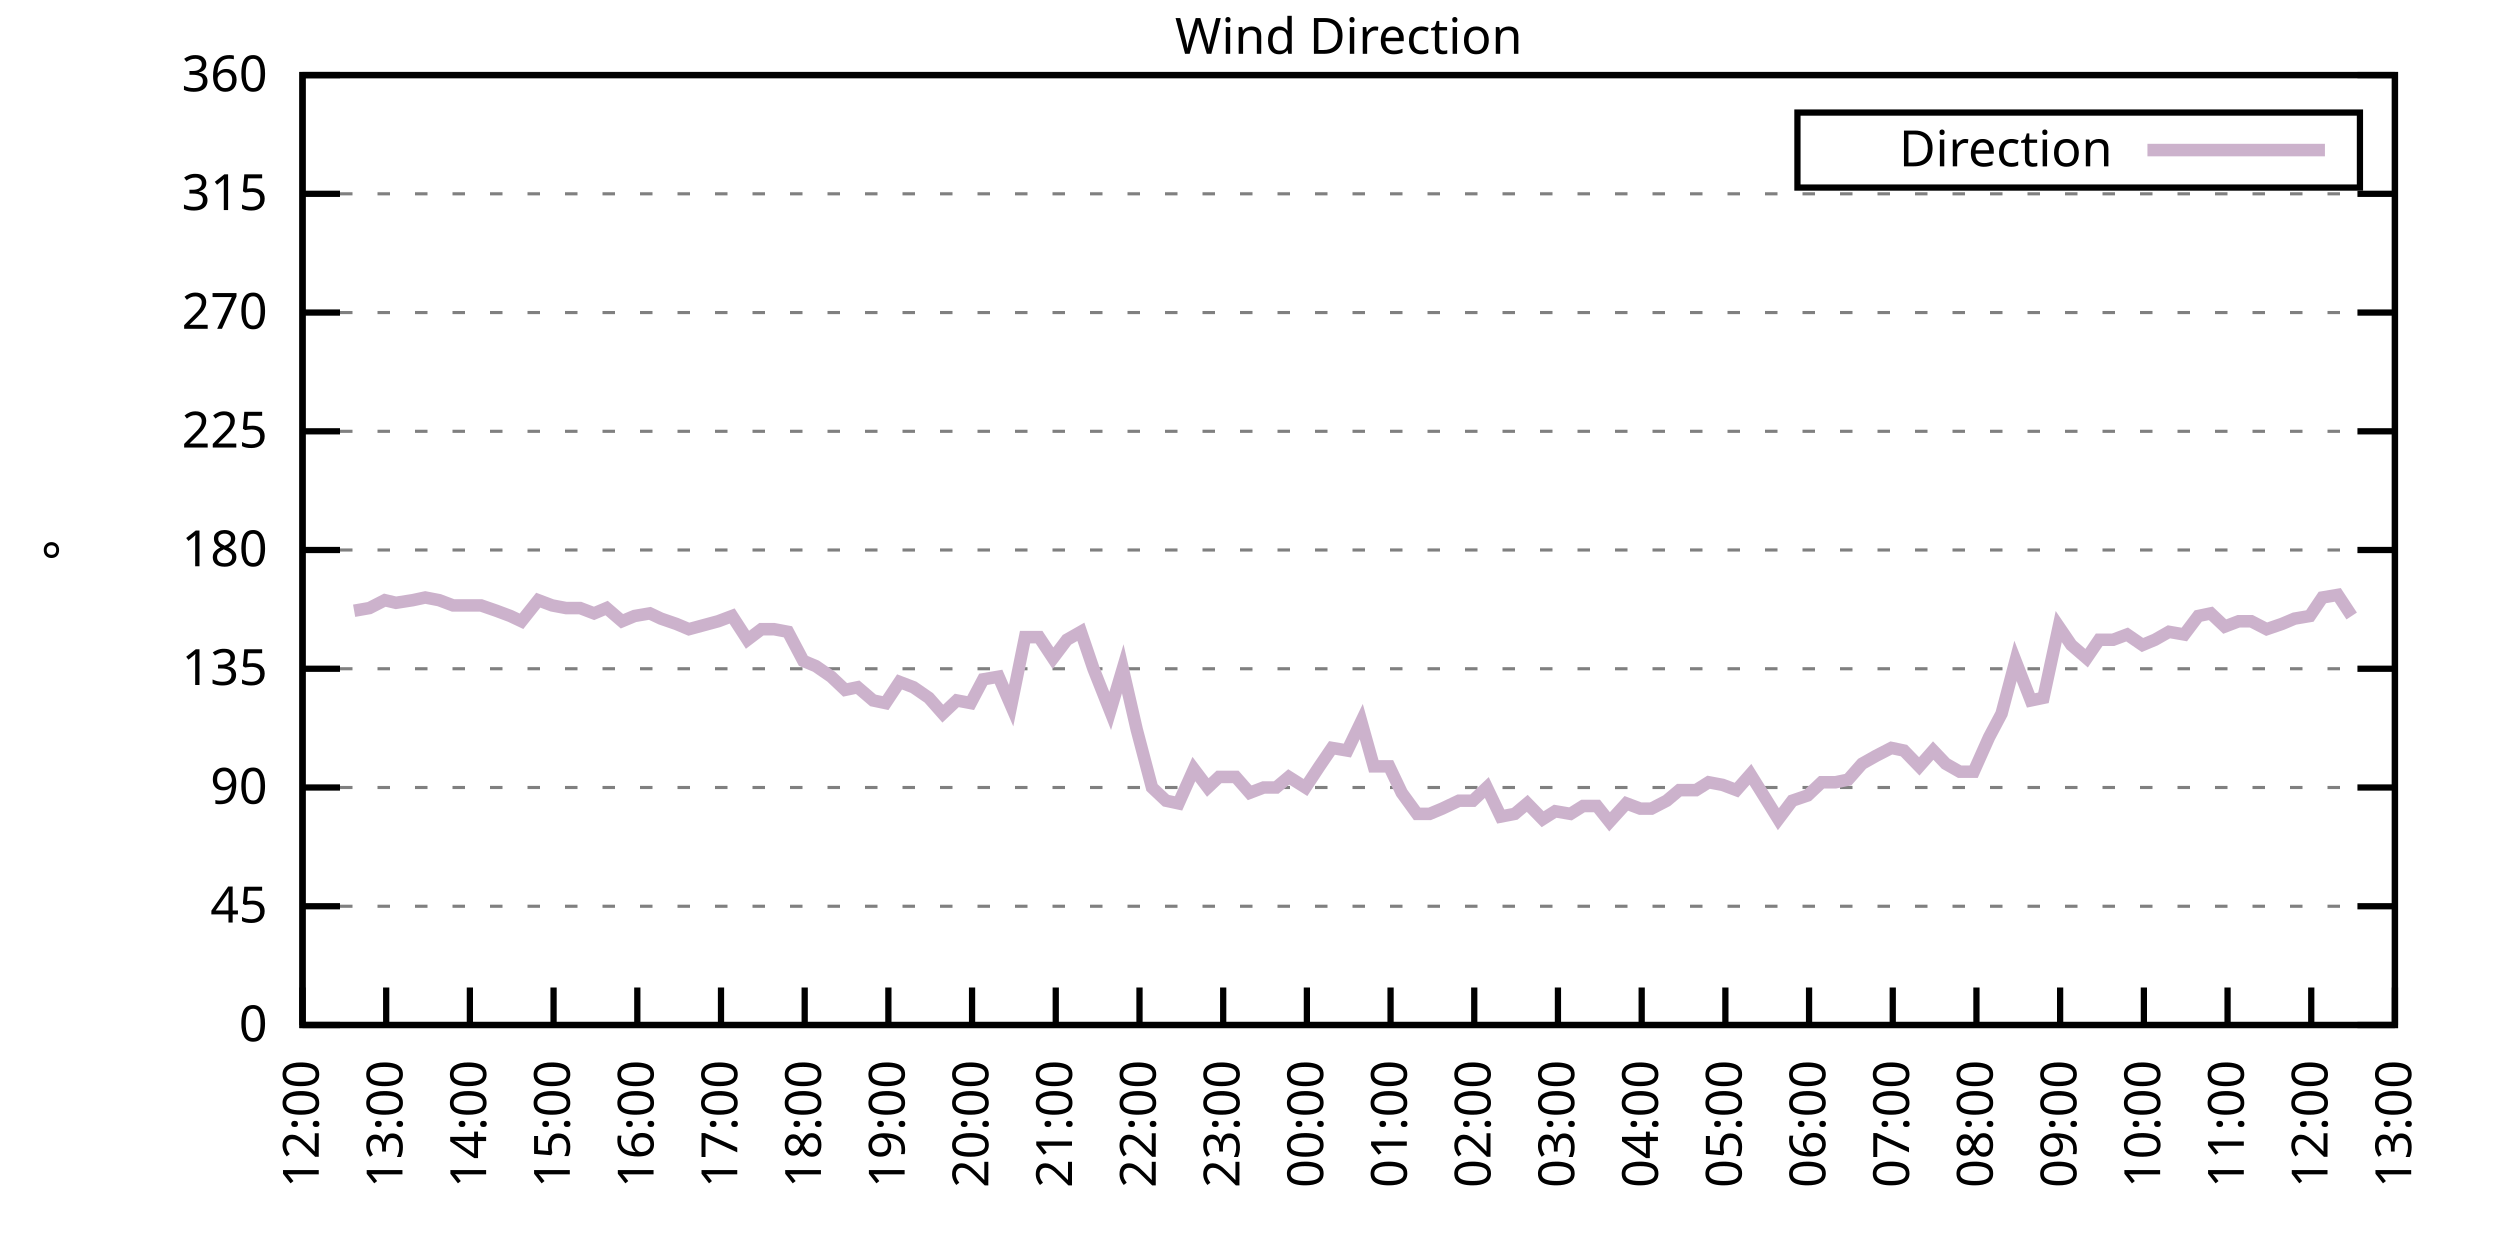
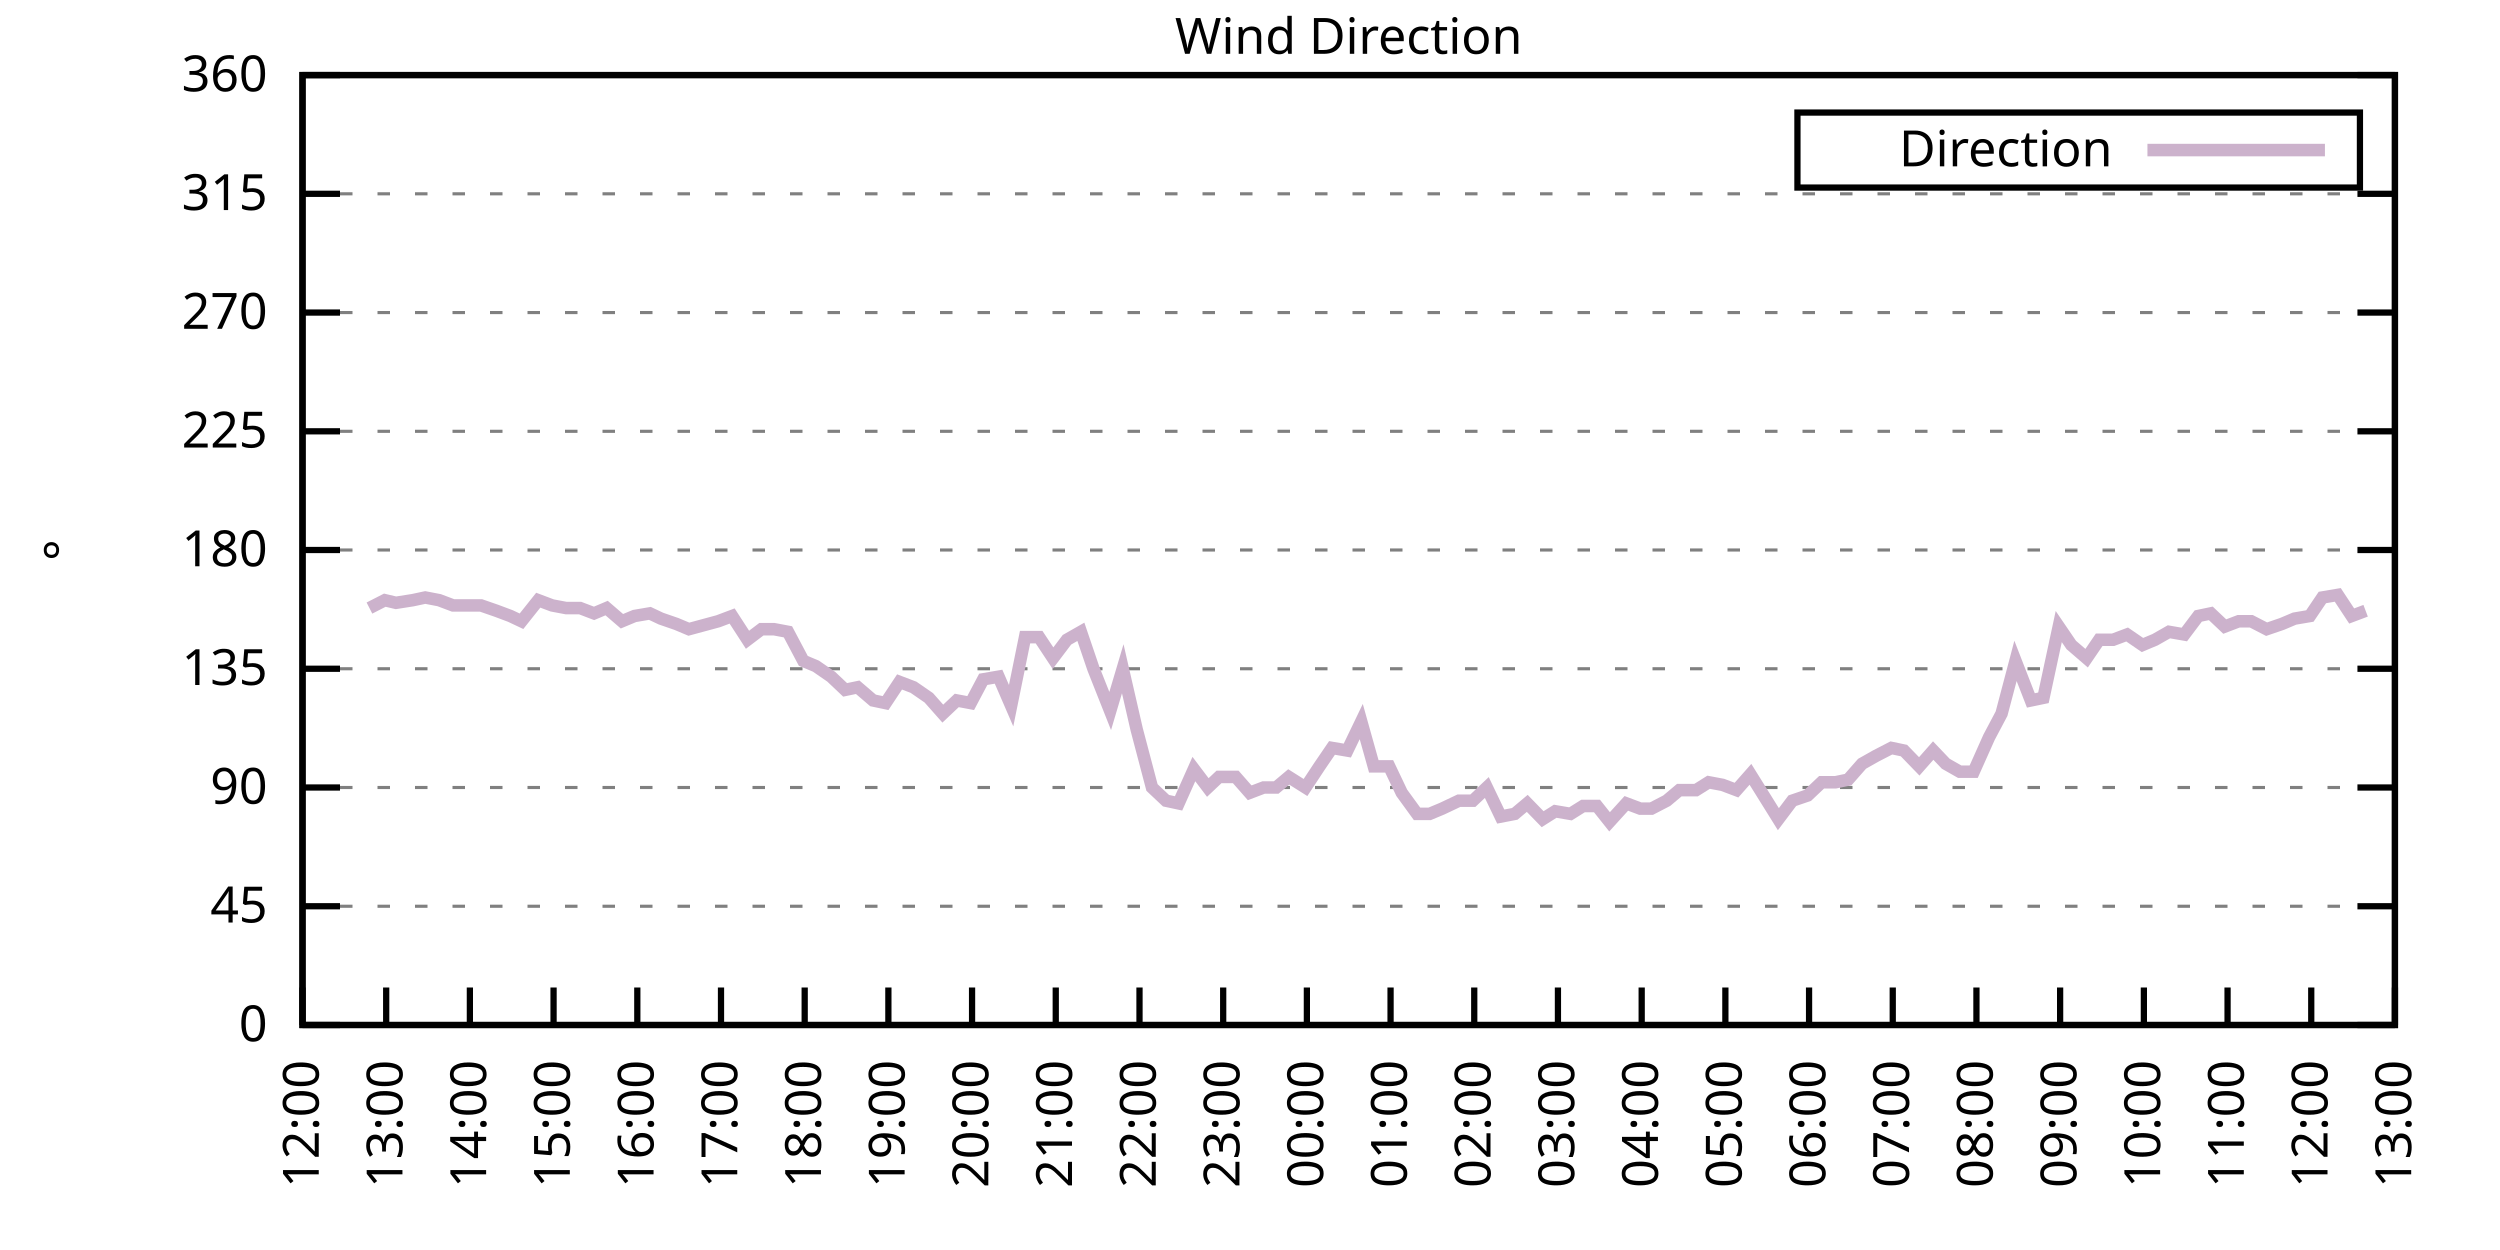
<svg xmlns="http://www.w3.org/2000/svg" xmlns:xlink="http://www.w3.org/1999/xlink" width="400" height="200" viewBox="0 0 400 200">
  <g id="gnuplot_canvas">
    <rect x="0" y="0" width="400" height="200" fill="none" />
    <defs>
      <circle id="gpDot" r="0.5" stroke-width="0.5" stroke="currentColor" />
      <path id="gpPt0" stroke-width="0.333" stroke="currentColor" d="M-1,0 h2 M0,-1 v2" />
      <path id="gpPt1" stroke-width="0.333" stroke="currentColor" d="M-1,-1 L1,1 M1,-1 L-1,1" />
      <path id="gpPt2" stroke-width="0.333" stroke="currentColor" d="M-1,0 L1,0 M0,-1 L0,1 M-1,-1 L1,1 M-1,1 L1,-1" />
      <rect id="gpPt3" stroke-width="0.333" stroke="currentColor" x="-1" y="-1" width="2" height="2" />
      <rect id="gpPt4" stroke-width="0.333" stroke="currentColor" fill="currentColor" x="-1" y="-1" width="2" height="2" />
      <circle id="gpPt5" stroke-width="0.333" stroke="currentColor" cx="0" cy="0" r="1" />
      <use xlink:href="#gpPt5" id="gpPt6" fill="currentColor" stroke="none" />
      <path id="gpPt7" stroke-width="0.333" stroke="currentColor" d="M0,-1.33 L-1.33,0.67 L1.33,0.67 z" />
      <use xlink:href="#gpPt7" id="gpPt8" fill="currentColor" stroke="none" />
      <use xlink:href="#gpPt7" id="gpPt9" stroke="currentColor" transform="rotate(180)" />
      <use xlink:href="#gpPt9" id="gpPt10" fill="currentColor" stroke="none" />
      <use xlink:href="#gpPt3" id="gpPt11" stroke="currentColor" transform="rotate(45)" />
      <use xlink:href="#gpPt11" id="gpPt12" fill="currentColor" stroke="none" />
      <path id="gpPt13" stroke-width="0.333" stroke="currentColor" d="M0,1.330 L1.265,0.411 L0.782,-1.067 L-0.782,-1.076 L-1.265,0.411 z" />
      <use xlink:href="#gpPt13" id="gpPt14" fill="currentColor" stroke="none" />
      <filter id="textbox" filterUnits="objectBoundingBox" x="0" y="0" height="1" width="1">
        <feFlood flood-color="white" flood-opacity="1" result="bgnd" />
        <feComposite in="SourceGraphic" in2="bgnd" operator="atop" />
      </filter>
      <filter id="greybox" filterUnits="objectBoundingBox" x="0" y="0" height="1" width="1">
        <feFlood flood-color="lightgrey" flood-opacity="1" result="grey" />
        <feComposite in="SourceGraphic" in2="grey" operator="atop" />
      </filter>
    </defs>
    <g fill="none" color="white" stroke="currentColor" stroke-width="1.00" stroke-linecap="butt" stroke-linejoin="miter">
</g>
    <g fill="none" color="black" stroke="currentColor" stroke-width="1.00" stroke-linecap="butt" stroke-linejoin="miter">
      <g stroke="none" shape-rendering="crispEdges">
        <polygon fill="rgb(255, 255, 255)" points="48.40,164.00 383.18,164.00 383.18,12.02 48.40,12.02 " />
      </g>
    </g>
    <g fill="none" color="black" stroke="currentColor" stroke-width="1.00" stroke-linecap="butt" stroke-linejoin="miter">
</g>
    <g fill="none" color="black" stroke="black" stroke-width="0.50" stroke-linecap="butt" stroke-linejoin="miter">
</g>
    <g fill="none" color="gray" stroke="currentColor" stroke-width="0.50" stroke-linecap="butt" stroke-linejoin="miter">
      <path stroke="gray" stroke-dasharray="2,4" class="gridline" d="M48.40,164.00 L383.19,164.00  " />
    </g>
    <g fill="none" color="gray" stroke="gray" stroke-width="1.00" stroke-linecap="butt" stroke-linejoin="miter">
</g>
    <g fill="none" color="black" stroke="currentColor" stroke-width="1.00" stroke-linecap="butt" stroke-linejoin="miter">
      <path stroke="black" d="M48.40,164.00 L54.40,164.00 M383.19,164.00 L377.19,164.00  " />
      <g transform="translate(42.80,166.60)" stroke="none" fill="black" font-family="Sans" font-size="8.00" text-anchor="end">
        <text>
          <tspan font-family="Sans"> 0</tspan>
        </text>
      </g>
    </g>
    <g fill="none" color="black" stroke="currentColor" stroke-width="1.00" stroke-linecap="butt" stroke-linejoin="miter">
</g>
    <g fill="none" color="black" stroke="black" stroke-width="0.50" stroke-linecap="butt" stroke-linejoin="miter">
</g>
    <g fill="none" color="gray" stroke="currentColor" stroke-width="0.50" stroke-linecap="butt" stroke-linejoin="miter">
      <path stroke="gray" stroke-dasharray="2,4" class="gridline" d="M48.40,145.00 L383.19,145.00  " />
    </g>
    <g fill="none" color="gray" stroke="gray" stroke-width="1.00" stroke-linecap="butt" stroke-linejoin="miter">
</g>
    <g fill="none" color="black" stroke="currentColor" stroke-width="1.00" stroke-linecap="butt" stroke-linejoin="miter">
      <path stroke="black" d="M48.40,145.00 L54.40,145.00 M383.19,145.00 L377.19,145.00  " />
      <g transform="translate(42.80,147.60)" stroke="none" fill="black" font-family="Sans" font-size="8.00" text-anchor="end">
        <text>
          <tspan font-family="Sans"> 45</tspan>
        </text>
      </g>
    </g>
    <g fill="none" color="black" stroke="currentColor" stroke-width="1.00" stroke-linecap="butt" stroke-linejoin="miter">
</g>
    <g fill="none" color="black" stroke="black" stroke-width="0.50" stroke-linecap="butt" stroke-linejoin="miter">
</g>
    <g fill="none" color="gray" stroke="currentColor" stroke-width="0.50" stroke-linecap="butt" stroke-linejoin="miter">
      <path stroke="gray" stroke-dasharray="2,4" class="gridline" d="M48.40,126.00 L383.19,126.00  " />
    </g>
    <g fill="none" color="gray" stroke="gray" stroke-width="1.00" stroke-linecap="butt" stroke-linejoin="miter">
</g>
    <g fill="none" color="black" stroke="currentColor" stroke-width="1.00" stroke-linecap="butt" stroke-linejoin="miter">
      <path stroke="black" d="M48.40,126.00 L54.40,126.00 M383.19,126.00 L377.19,126.00  " />
      <g transform="translate(42.80,128.60)" stroke="none" fill="black" font-family="Sans" font-size="8.00" text-anchor="end">
        <text>
          <tspan font-family="Sans"> 90</tspan>
        </text>
      </g>
    </g>
    <g fill="none" color="black" stroke="currentColor" stroke-width="1.00" stroke-linecap="butt" stroke-linejoin="miter">
</g>
    <g fill="none" color="black" stroke="black" stroke-width="0.50" stroke-linecap="butt" stroke-linejoin="miter">
</g>
    <g fill="none" color="gray" stroke="currentColor" stroke-width="0.50" stroke-linecap="butt" stroke-linejoin="miter">
      <path stroke="gray" stroke-dasharray="2,4" class="gridline" d="M48.40,107.00 L383.19,107.00  " />
    </g>
    <g fill="none" color="gray" stroke="gray" stroke-width="1.00" stroke-linecap="butt" stroke-linejoin="miter">
</g>
    <g fill="none" color="black" stroke="currentColor" stroke-width="1.00" stroke-linecap="butt" stroke-linejoin="miter">
      <path stroke="black" d="M48.40,107.00 L54.40,107.00 M383.19,107.00 L377.19,107.00  " />
      <g transform="translate(42.80,109.60)" stroke="none" fill="black" font-family="Sans" font-size="8.00" text-anchor="end">
        <text>
          <tspan font-family="Sans"> 135</tspan>
        </text>
      </g>
    </g>
    <g fill="none" color="black" stroke="currentColor" stroke-width="1.00" stroke-linecap="butt" stroke-linejoin="miter">
</g>
    <g fill="none" color="black" stroke="black" stroke-width="0.50" stroke-linecap="butt" stroke-linejoin="miter">
</g>
    <g fill="none" color="gray" stroke="currentColor" stroke-width="0.50" stroke-linecap="butt" stroke-linejoin="miter">
      <path stroke="gray" stroke-dasharray="2,4" class="gridline" d="M48.40,88.00 L383.19,88.00  " />
    </g>
    <g fill="none" color="gray" stroke="gray" stroke-width="1.00" stroke-linecap="butt" stroke-linejoin="miter">
</g>
    <g fill="none" color="black" stroke="currentColor" stroke-width="1.00" stroke-linecap="butt" stroke-linejoin="miter">
      <path stroke="black" d="M48.40,88.00 L54.40,88.00 M383.19,88.00 L377.19,88.00  " />
      <g transform="translate(42.80,90.60)" stroke="none" fill="black" font-family="Sans" font-size="8.00" text-anchor="end">
        <text>
          <tspan font-family="Sans"> 180</tspan>
        </text>
      </g>
    </g>
    <g fill="none" color="black" stroke="currentColor" stroke-width="1.00" stroke-linecap="butt" stroke-linejoin="miter">
</g>
    <g fill="none" color="black" stroke="black" stroke-width="0.50" stroke-linecap="butt" stroke-linejoin="miter">
</g>
    <g fill="none" color="gray" stroke="currentColor" stroke-width="0.50" stroke-linecap="butt" stroke-linejoin="miter">
      <path stroke="gray" stroke-dasharray="2,4" class="gridline" d="M48.40,69.01 L383.19,69.01  " />
    </g>
    <g fill="none" color="gray" stroke="gray" stroke-width="1.00" stroke-linecap="butt" stroke-linejoin="miter">
</g>
    <g fill="none" color="black" stroke="currentColor" stroke-width="1.00" stroke-linecap="butt" stroke-linejoin="miter">
      <path stroke="black" d="M48.40,69.01 L54.40,69.01 M383.19,69.01 L377.19,69.01  " />
      <g transform="translate(42.80,71.61)" stroke="none" fill="black" font-family="Sans" font-size="8.00" text-anchor="end">
        <text>
          <tspan font-family="Sans"> 225</tspan>
        </text>
      </g>
    </g>
    <g fill="none" color="black" stroke="currentColor" stroke-width="1.00" stroke-linecap="butt" stroke-linejoin="miter">
</g>
    <g fill="none" color="black" stroke="black" stroke-width="0.50" stroke-linecap="butt" stroke-linejoin="miter">
</g>
    <g fill="none" color="gray" stroke="currentColor" stroke-width="0.50" stroke-linecap="butt" stroke-linejoin="miter">
      <path stroke="gray" stroke-dasharray="2,4" class="gridline" d="M48.40,50.01 L383.19,50.01  " />
    </g>
    <g fill="none" color="gray" stroke="gray" stroke-width="1.00" stroke-linecap="butt" stroke-linejoin="miter">
</g>
    <g fill="none" color="black" stroke="currentColor" stroke-width="1.00" stroke-linecap="butt" stroke-linejoin="miter">
      <path stroke="black" d="M48.40,50.01 L54.40,50.01 M383.19,50.01 L377.19,50.01  " />
      <g transform="translate(42.80,52.61)" stroke="none" fill="black" font-family="Sans" font-size="8.00" text-anchor="end">
        <text>
          <tspan font-family="Sans"> 270</tspan>
        </text>
      </g>
    </g>
    <g fill="none" color="black" stroke="currentColor" stroke-width="1.00" stroke-linecap="butt" stroke-linejoin="miter">
</g>
    <g fill="none" color="black" stroke="black" stroke-width="0.50" stroke-linecap="butt" stroke-linejoin="miter">
</g>
    <g fill="none" color="gray" stroke="currentColor" stroke-width="0.50" stroke-linecap="butt" stroke-linejoin="miter">
      <path stroke="gray" stroke-dasharray="2,4" class="gridline" d="M48.40,31.01 L383.19,31.01  " />
    </g>
    <g fill="none" color="gray" stroke="gray" stroke-width="1.00" stroke-linecap="butt" stroke-linejoin="miter">
</g>
    <g fill="none" color="black" stroke="currentColor" stroke-width="1.00" stroke-linecap="butt" stroke-linejoin="miter">
      <path stroke="black" d="M48.40,31.01 L54.40,31.01 M383.19,31.01 L377.19,31.01  " />
      <g transform="translate(42.80,33.61)" stroke="none" fill="black" font-family="Sans" font-size="8.00" text-anchor="end">
        <text>
          <tspan font-family="Sans"> 315</tspan>
        </text>
      </g>
    </g>
    <g fill="none" color="black" stroke="currentColor" stroke-width="1.00" stroke-linecap="butt" stroke-linejoin="miter">
</g>
    <g fill="none" color="black" stroke="black" stroke-width="0.50" stroke-linecap="butt" stroke-linejoin="miter">
</g>
    <g fill="none" color="gray" stroke="currentColor" stroke-width="0.50" stroke-linecap="butt" stroke-linejoin="miter">
      <path stroke="gray" stroke-dasharray="2,4" class="gridline" d="M48.40,12.01 L383.19,12.01  " />
    </g>
    <g fill="none" color="gray" stroke="gray" stroke-width="1.00" stroke-linecap="butt" stroke-linejoin="miter">
</g>
    <g fill="none" color="black" stroke="currentColor" stroke-width="1.00" stroke-linecap="butt" stroke-linejoin="miter">
      <path stroke="black" d="M48.40,12.01 L54.40,12.01 M383.19,12.01 L377.19,12.01  " />
      <g transform="translate(42.80,14.61)" stroke="none" fill="black" font-family="Sans" font-size="8.00" text-anchor="end">
        <text>
          <tspan font-family="Sans"> 360</tspan>
        </text>
      </g>
    </g>
    <g fill="none" color="black" stroke="currentColor" stroke-width="1.00" stroke-linecap="butt" stroke-linejoin="miter">
      <path stroke="black" d="M48.40,164.00 L48.40,158.00  " />
      <g transform="translate(51.00,169.60) rotate(270.00)" stroke="none" fill="black" font-family="Sans" font-size="8.00" text-anchor="end">
        <text>
          <tspan font-family="Sans">12:00</tspan>
        </text>
      </g>
    </g>
    <g fill="none" color="black" stroke="currentColor" stroke-width="1.00" stroke-linecap="butt" stroke-linejoin="miter">
      <path stroke="black" d="M61.79,164.00 L61.79,158.00  " />
      <g transform="translate(64.39,169.60) rotate(270.00)" stroke="none" fill="black" font-family="Sans" font-size="8.00" text-anchor="end">
        <text>
          <tspan font-family="Sans">13:00</tspan>
        </text>
      </g>
    </g>
    <g fill="none" color="black" stroke="currentColor" stroke-width="1.00" stroke-linecap="butt" stroke-linejoin="miter">
      <path stroke="black" d="M75.18,164.00 L75.18,158.00  " />
      <g transform="translate(77.78,169.60) rotate(270.00)" stroke="none" fill="black" font-family="Sans" font-size="8.00" text-anchor="end">
        <text>
          <tspan font-family="Sans">14:00</tspan>
        </text>
      </g>
    </g>
    <g fill="none" color="black" stroke="currentColor" stroke-width="1.00" stroke-linecap="butt" stroke-linejoin="miter">
      <path stroke="black" d="M88.57,164.00 L88.57,158.00  " />
      <g transform="translate(91.17,169.60) rotate(270.00)" stroke="none" fill="black" font-family="Sans" font-size="8.00" text-anchor="end">
        <text>
          <tspan font-family="Sans">15:00</tspan>
        </text>
      </g>
    </g>
    <g fill="none" color="black" stroke="currentColor" stroke-width="1.00" stroke-linecap="butt" stroke-linejoin="miter">
      <path stroke="black" d="M101.97,164.00 L101.97,158.00  " />
      <g transform="translate(104.57,169.60) rotate(270.00)" stroke="none" fill="black" font-family="Sans" font-size="8.00" text-anchor="end">
        <text>
          <tspan font-family="Sans">16:00</tspan>
        </text>
      </g>
    </g>
    <g fill="none" color="black" stroke="currentColor" stroke-width="1.00" stroke-linecap="butt" stroke-linejoin="miter">
      <path stroke="black" d="M115.36,164.00 L115.36,158.00  " />
      <g transform="translate(117.96,169.60) rotate(270.00)" stroke="none" fill="black" font-family="Sans" font-size="8.00" text-anchor="end">
        <text>
          <tspan font-family="Sans">17:00</tspan>
        </text>
      </g>
    </g>
    <g fill="none" color="black" stroke="currentColor" stroke-width="1.00" stroke-linecap="butt" stroke-linejoin="miter">
      <path stroke="black" d="M128.75,164.00 L128.75,158.00  " />
      <g transform="translate(131.35,169.60) rotate(270.00)" stroke="none" fill="black" font-family="Sans" font-size="8.00" text-anchor="end">
        <text>
          <tspan font-family="Sans">18:00</tspan>
        </text>
      </g>
    </g>
    <g fill="none" color="black" stroke="currentColor" stroke-width="1.00" stroke-linecap="butt" stroke-linejoin="miter">
      <path stroke="black" d="M142.14,164.00 L142.14,158.00  " />
      <g transform="translate(144.74,169.60) rotate(270.00)" stroke="none" fill="black" font-family="Sans" font-size="8.00" text-anchor="end">
        <text>
          <tspan font-family="Sans">19:00</tspan>
        </text>
      </g>
    </g>
    <g fill="none" color="black" stroke="currentColor" stroke-width="1.00" stroke-linecap="butt" stroke-linejoin="miter">
      <path stroke="black" d="M155.53,164.00 L155.53,158.00  " />
      <g transform="translate(158.13,169.60) rotate(270.00)" stroke="none" fill="black" font-family="Sans" font-size="8.00" text-anchor="end">
        <text>
          <tspan font-family="Sans">20:00</tspan>
        </text>
      </g>
    </g>
    <g fill="none" color="black" stroke="currentColor" stroke-width="1.00" stroke-linecap="butt" stroke-linejoin="miter">
      <path stroke="black" d="M168.92,164.00 L168.92,158.00  " />
      <g transform="translate(171.52,169.60) rotate(270.00)" stroke="none" fill="black" font-family="Sans" font-size="8.00" text-anchor="end">
        <text>
          <tspan font-family="Sans">21:00</tspan>
        </text>
      </g>
    </g>
    <g fill="none" color="black" stroke="currentColor" stroke-width="1.00" stroke-linecap="butt" stroke-linejoin="miter">
      <path stroke="black" d="M182.32,164.00 L182.32,158.00  " />
      <g transform="translate(184.92,169.60) rotate(270.00)" stroke="none" fill="black" font-family="Sans" font-size="8.00" text-anchor="end">
        <text>
          <tspan font-family="Sans">22:00</tspan>
        </text>
      </g>
    </g>
    <g fill="none" color="black" stroke="currentColor" stroke-width="1.00" stroke-linecap="butt" stroke-linejoin="miter">
      <path stroke="black" d="M195.71,164.00 L195.71,158.00  " />
      <g transform="translate(198.31,169.60) rotate(270.00)" stroke="none" fill="black" font-family="Sans" font-size="8.00" text-anchor="end">
        <text>
          <tspan font-family="Sans">23:00</tspan>
        </text>
      </g>
    </g>
    <g fill="none" color="black" stroke="currentColor" stroke-width="1.00" stroke-linecap="butt" stroke-linejoin="miter">
      <path stroke="black" d="M209.10,164.00 L209.10,158.00  " />
      <g transform="translate(211.70,169.60) rotate(270.00)" stroke="none" fill="black" font-family="Sans" font-size="8.00" text-anchor="end">
        <text>
          <tspan font-family="Sans">00:00</tspan>
        </text>
      </g>
    </g>
    <g fill="none" color="black" stroke="currentColor" stroke-width="1.00" stroke-linecap="butt" stroke-linejoin="miter">
      <path stroke="black" d="M222.49,164.00 L222.49,158.00  " />
      <g transform="translate(225.09,169.60) rotate(270.00)" stroke="none" fill="black" font-family="Sans" font-size="8.00" text-anchor="end">
        <text>
          <tspan font-family="Sans">01:00</tspan>
        </text>
      </g>
    </g>
    <g fill="none" color="black" stroke="currentColor" stroke-width="1.00" stroke-linecap="butt" stroke-linejoin="miter">
      <path stroke="black" d="M235.88,164.00 L235.88,158.00  " />
      <g transform="translate(238.48,169.60) rotate(270.00)" stroke="none" fill="black" font-family="Sans" font-size="8.00" text-anchor="end">
        <text>
          <tspan font-family="Sans">02:00</tspan>
        </text>
      </g>
    </g>
    <g fill="none" color="black" stroke="currentColor" stroke-width="1.00" stroke-linecap="butt" stroke-linejoin="miter">
      <path stroke="black" d="M249.27,164.00 L249.27,158.00  " />
      <g transform="translate(251.87,169.60) rotate(270.00)" stroke="none" fill="black" font-family="Sans" font-size="8.00" text-anchor="end">
        <text>
          <tspan font-family="Sans">03:00</tspan>
        </text>
      </g>
    </g>
    <g fill="none" color="black" stroke="currentColor" stroke-width="1.00" stroke-linecap="butt" stroke-linejoin="miter">
      <path stroke="black" d="M262.67,164.00 L262.67,158.00  " />
      <g transform="translate(265.27,169.60) rotate(270.00)" stroke="none" fill="black" font-family="Sans" font-size="8.00" text-anchor="end">
        <text>
          <tspan font-family="Sans">04:00</tspan>
        </text>
      </g>
    </g>
    <g fill="none" color="black" stroke="currentColor" stroke-width="1.00" stroke-linecap="butt" stroke-linejoin="miter">
      <path stroke="black" d="M276.06,164.00 L276.06,158.00  " />
      <g transform="translate(278.66,169.60) rotate(270.00)" stroke="none" fill="black" font-family="Sans" font-size="8.00" text-anchor="end">
        <text>
          <tspan font-family="Sans">05:00</tspan>
        </text>
      </g>
    </g>
    <g fill="none" color="black" stroke="currentColor" stroke-width="1.00" stroke-linecap="butt" stroke-linejoin="miter">
      <path stroke="black" d="M289.45,164.00 L289.45,158.00  " />
      <g transform="translate(292.05,169.60) rotate(270.00)" stroke="none" fill="black" font-family="Sans" font-size="8.00" text-anchor="end">
        <text>
          <tspan font-family="Sans">06:00</tspan>
        </text>
      </g>
    </g>
    <g fill="none" color="black" stroke="currentColor" stroke-width="1.00" stroke-linecap="butt" stroke-linejoin="miter">
      <path stroke="black" d="M302.84,164.00 L302.84,158.00  " />
      <g transform="translate(305.44,169.60) rotate(270.00)" stroke="none" fill="black" font-family="Sans" font-size="8.00" text-anchor="end">
        <text>
          <tspan font-family="Sans">07:00</tspan>
        </text>
      </g>
    </g>
    <g fill="none" color="black" stroke="currentColor" stroke-width="1.00" stroke-linecap="butt" stroke-linejoin="miter">
      <path stroke="black" d="M316.23,164.00 L316.23,158.00  " />
      <g transform="translate(318.83,169.60) rotate(270.00)" stroke="none" fill="black" font-family="Sans" font-size="8.00" text-anchor="end">
        <text>
          <tspan font-family="Sans">08:00</tspan>
        </text>
      </g>
    </g>
    <g fill="none" color="black" stroke="currentColor" stroke-width="1.00" stroke-linecap="butt" stroke-linejoin="miter">
      <path stroke="black" d="M329.62,164.00 L329.62,158.00  " />
      <g transform="translate(332.22,169.60) rotate(270.00)" stroke="none" fill="black" font-family="Sans" font-size="8.00" text-anchor="end">
        <text>
          <tspan font-family="Sans">09:00</tspan>
        </text>
      </g>
    </g>
    <g fill="none" color="black" stroke="currentColor" stroke-width="1.00" stroke-linecap="butt" stroke-linejoin="miter">
      <path stroke="black" d="M343.02,164.00 L343.02,158.00  " />
      <g transform="translate(345.62,169.60) rotate(270.00)" stroke="none" fill="black" font-family="Sans" font-size="8.00" text-anchor="end">
        <text>
          <tspan font-family="Sans">10:00</tspan>
        </text>
      </g>
    </g>
    <g fill="none" color="black" stroke="currentColor" stroke-width="1.00" stroke-linecap="butt" stroke-linejoin="miter">
      <path stroke="black" d="M356.41,164.00 L356.41,158.00  " />
      <g transform="translate(359.01,169.60) rotate(270.00)" stroke="none" fill="black" font-family="Sans" font-size="8.00" text-anchor="end">
        <text>
          <tspan font-family="Sans">11:00</tspan>
        </text>
      </g>
    </g>
    <g fill="none" color="black" stroke="currentColor" stroke-width="1.00" stroke-linecap="butt" stroke-linejoin="miter">
      <path stroke="black" d="M369.80,164.00 L369.80,158.00  " />
      <g transform="translate(372.40,169.60) rotate(270.00)" stroke="none" fill="black" font-family="Sans" font-size="8.00" text-anchor="end">
        <text>
          <tspan font-family="Sans">12:00</tspan>
        </text>
      </g>
    </g>
    <g fill="none" color="black" stroke="currentColor" stroke-width="1.00" stroke-linecap="butt" stroke-linejoin="miter">
      <path stroke="black" d="M383.19,164.00 L383.19,158.00  " />
      <g transform="translate(385.79,169.60) rotate(270.00)" stroke="none" fill="black" font-family="Sans" font-size="8.00" text-anchor="end">
        <text>
          <tspan font-family="Sans">13:00</tspan>
        </text>
      </g>
    </g>
    <g fill="none" color="black" stroke="currentColor" stroke-width="1.00" stroke-linecap="butt" stroke-linejoin="miter">
</g>
    <g fill="none" color="black" stroke="currentColor" stroke-width="1.00" stroke-linecap="butt" stroke-linejoin="miter">
      <path stroke="black" d="M48.40,12.01 L48.40,164.00 L383.19,164.00 L383.19,12.01 L48.40,12.01 Z  " />
    </g>
    <g fill="none" color="black" stroke="currentColor" stroke-width="1.00" stroke-linecap="butt" stroke-linejoin="miter">
</g>
    <g fill="none" color="black" stroke="currentColor" stroke-width="1.00" stroke-linecap="butt" stroke-linejoin="miter">
      <path stroke="black" d="M287.59,30.01 L287.59,18.01 L377.59,18.01 L377.59,30.01 L287.59,30.01 Z  " />
    </g>
    <g id="Wind_direction_plot_1">
      <g fill="none" color="white" stroke="black" stroke-width="2.00" stroke-linecap="butt" stroke-linejoin="miter">
</g>
      <g fill="none" color="black" stroke="currentColor" stroke-width="2.00" stroke-linecap="butt" stroke-linejoin="miter">
        <g transform="translate(337.99,26.61)" stroke="none" fill="black" font-family="Sans" font-size="8.00" text-anchor="end">
          <text>
            <tspan font-family="Sans">Direction</tspan>
          </text>
        </g>
      </g>
      <g fill="none" color="black" stroke="currentColor" stroke-width="2.00" stroke-linecap="butt" stroke-linejoin="miter">
-         <path stroke="rgb(204, 178, 204)" d="M343.59,24.01 L371.99,24.01 M56.66,97.72 L59.11,97.29 L61.57,96.03 L63.35,96.45 L66.03,96.03 L68.04,95.60   L70.27,96.03 L72.50,96.87 L74.74,96.87 L76.97,96.87 L79.42,97.72 L81.66,98.56 L83.44,99.40 L86.12,96.03   L88.35,96.87 L90.58,97.29 L92.82,97.29 L95.05,98.14 L97.06,97.29 L99.51,99.40 L101.52,98.56 L103.98,98.14   L105.76,98.98 L108.22,99.83 L110.22,100.67 L114.91,99.40 L117.14,98.56 L119.60,102.36 L121.83,100.67 L123.84,100.67   L126.07,101.09 L128.53,105.74 L130.54,106.58 L132.99,108.27 L135.22,110.38 L137.23,109.96 L139.69,112.07 L141.69,112.49   L143.93,109.11 L146.16,109.96 L148.61,111.65 L150.85,114.18 L153.08,112.07 L155.31,112.49 L157.32,108.69 L159.77,108.27   L161.78,112.91 L164.01,101.94 L166.25,101.94 L168.48,105.31 L170.71,102.36 L172.94,101.09 L174.95,107.00 L177.63,113.76   L179.64,107.00 L181.87,116.71 L184.32,126.00 L186.56,128.11 L188.57,128.54 L191.02,123.05 L193.25,126.00 L195.04,124.31   L197.72,124.31 L199.95,126.85 L202.18,126.00 L204.19,126.00 L206.20,124.31 L208.88,126.00 L211.11,122.62 L213.12,119.67   L215.57,120.09 L217.80,115.45 L219.81,122.62 L222.27,122.62 L224.28,126.85 L226.73,130.22 L228.74,130.22 L230.75,129.38   L233.43,128.11 L235.66,128.11 L237.89,126.00 L240.12,130.65 L242.36,130.22 L244.36,128.54 L246.82,131.07 L248.83,129.80   L251.28,130.22 L253.29,128.96 L255.52,128.96 L257.53,131.49 L260.21,128.54 L262.44,129.38 L264.23,129.38 L266.68,128.11   L268.69,126.42 L271.37,126.42 L273.38,125.16 L275.61,125.58 L277.84,126.42 L280.07,123.89 L284.54,131.07 L286.77,128.11   L289.23,127.27 L291.46,125.16 L293.69,125.16 L295.70,124.74 L297.93,122.20 L300.16,120.94 L302.62,119.67 L304.63,120.09   L307.08,122.62 L309.31,120.09 L311.32,122.20 L313.55,123.47 L315.79,123.47 L318.24,117.98 L320.25,114.18 L322.48,105.74   L324.94,112.07 L326.95,111.65 L329.40,100.25 L331.41,103.20 L333.86,105.31 L335.87,102.36 L338.10,102.36 L340.34,101.52   L342.79,103.20 L344.80,102.36 L347.03,101.09 L349.49,101.52 L351.72,98.56 L353.73,98.14 L355.96,100.25 L358.19,99.40   L360.20,99.40 L362.66,100.67 L365.11,99.83 L367.12,98.98 L369.58,98.56 L371.58,95.60 L374.04,95.18 L376.27,98.56    " />
+         <path stroke="rgb(204, 178, 204)" d="M343.59,24.01 L371.99,24.01 M59.11,97.29 L61.57,96.03 L63.35,96.45 L66.03,96.03 L68.04,95.60 L70.27,96.03   L72.50,96.87 L74.74,96.87 L76.97,96.87 L79.42,97.72 L81.66,98.56 L83.44,99.40 L86.12,96.03 L88.35,96.87   L90.58,97.29 L92.82,97.29 L95.05,98.14 L97.06,97.29 L99.51,99.40 L101.52,98.56 L103.98,98.14 L105.76,98.98   L108.22,99.83 L110.22,100.67 L114.91,99.40 L117.14,98.56 L119.60,102.36 L121.83,100.67 L123.84,100.67 L126.07,101.09   L128.53,105.74 L130.54,106.58 L132.99,108.27 L135.22,110.38 L137.23,109.96 L139.69,112.07 L141.69,112.49 L143.93,109.11   L146.16,109.96 L148.61,111.65 L150.85,114.18 L153.08,112.07 L155.31,112.49 L157.32,108.69 L159.77,108.27 L161.78,112.91   L164.01,101.94 L166.25,101.94 L168.48,105.31 L170.71,102.36 L172.94,101.09 L174.95,107.00 L177.63,113.76 L179.64,107.00   L181.87,116.71 L184.32,126.00 L186.56,128.11 L188.57,128.54 L191.02,123.05 L193.25,126.00 L195.04,124.31 L197.72,124.31   L199.95,126.85 L202.18,126.00 L204.19,126.00 L206.20,124.31 L208.88,126.00 L211.11,122.62 L213.12,119.67 L215.57,120.09   L217.80,115.45 L219.81,122.62 L222.27,122.62 L224.28,126.85 L226.73,130.22 L228.74,130.22 L230.75,129.38 L233.43,128.11   L235.66,128.11 L237.89,126.00 L240.12,130.65 L242.36,130.22 L244.36,128.54 L246.82,131.07 L248.83,129.80 L251.28,130.22   L253.29,128.96 L255.52,128.96 L257.53,131.49 L260.21,128.54 L262.44,129.38 L264.23,129.38 L266.68,128.11 L268.69,126.42   L271.37,126.42 L273.38,125.16 L275.61,125.58 L277.84,126.42 L280.07,123.89 L284.54,131.07 L286.77,128.11 L289.23,127.27   L291.46,125.16 L293.69,125.16 L295.70,124.74 L297.93,122.20 L300.16,120.94 L302.62,119.67 L304.63,120.09 L307.08,122.62   L309.31,120.09 L311.32,122.20 L313.55,123.47 L315.79,123.47 L318.24,117.98 L320.25,114.18 L322.48,105.74 L324.94,112.07   L326.95,111.65 L329.40,100.25 L331.41,103.20 L333.86,105.31 L335.87,102.36 L338.10,102.36 L340.34,101.52 L342.79,103.20   L344.80,102.36 L347.03,101.09 L349.49,101.52 L351.72,98.56 L353.73,98.14 L355.96,100.25 L358.19,99.40 L360.20,99.40   L362.66,100.67 L365.11,99.83 L367.12,98.98 L369.58,98.56 L371.58,95.60 L374.04,95.18 L376.27,98.56 L378.50,97.72    " />
      </g>
    </g>
    <g fill="none" color="black" stroke="currentColor" stroke-width="2.00" stroke-linecap="butt" stroke-linejoin="miter">
</g>
    <g fill="none" color="black" stroke="black" stroke-width="1.00" stroke-linecap="butt" stroke-linejoin="miter">
</g>
    <g fill="none" color="black" stroke="currentColor" stroke-width="1.00" stroke-linecap="butt" stroke-linejoin="miter">
      <path stroke="black" d="M48.40,12.01 L48.40,164.00 L383.19,164.00 L383.19,12.01 L48.40,12.01 Z  " />
      <g transform="translate(12.80,88.01) rotate(270.00)" stroke="none" fill="black" font-family="Sans" font-size="8.00" text-anchor="middle">
        <text>
          <tspan font-family="Sans">°</tspan>
        </text>
      </g>
    </g>
    <g fill="none" color="black" stroke="currentColor" stroke-width="1.00" stroke-linecap="butt" stroke-linejoin="miter">
</g>
    <g fill="none" color="black" stroke="currentColor" stroke-width="1.00" stroke-linecap="butt" stroke-linejoin="miter">
      <g transform="translate(215.79,8.61)" stroke="none" fill="black" font-family="Sans" font-size="8.00" text-anchor="middle">
        <text>
          <tspan font-family="Sans">Wind Direction</tspan>
        </text>
      </g>
    </g>
    <g fill="none" color="black" stroke="currentColor" stroke-width="1.00" stroke-linecap="butt" stroke-linejoin="miter">
</g>
  </g>
</svg>
